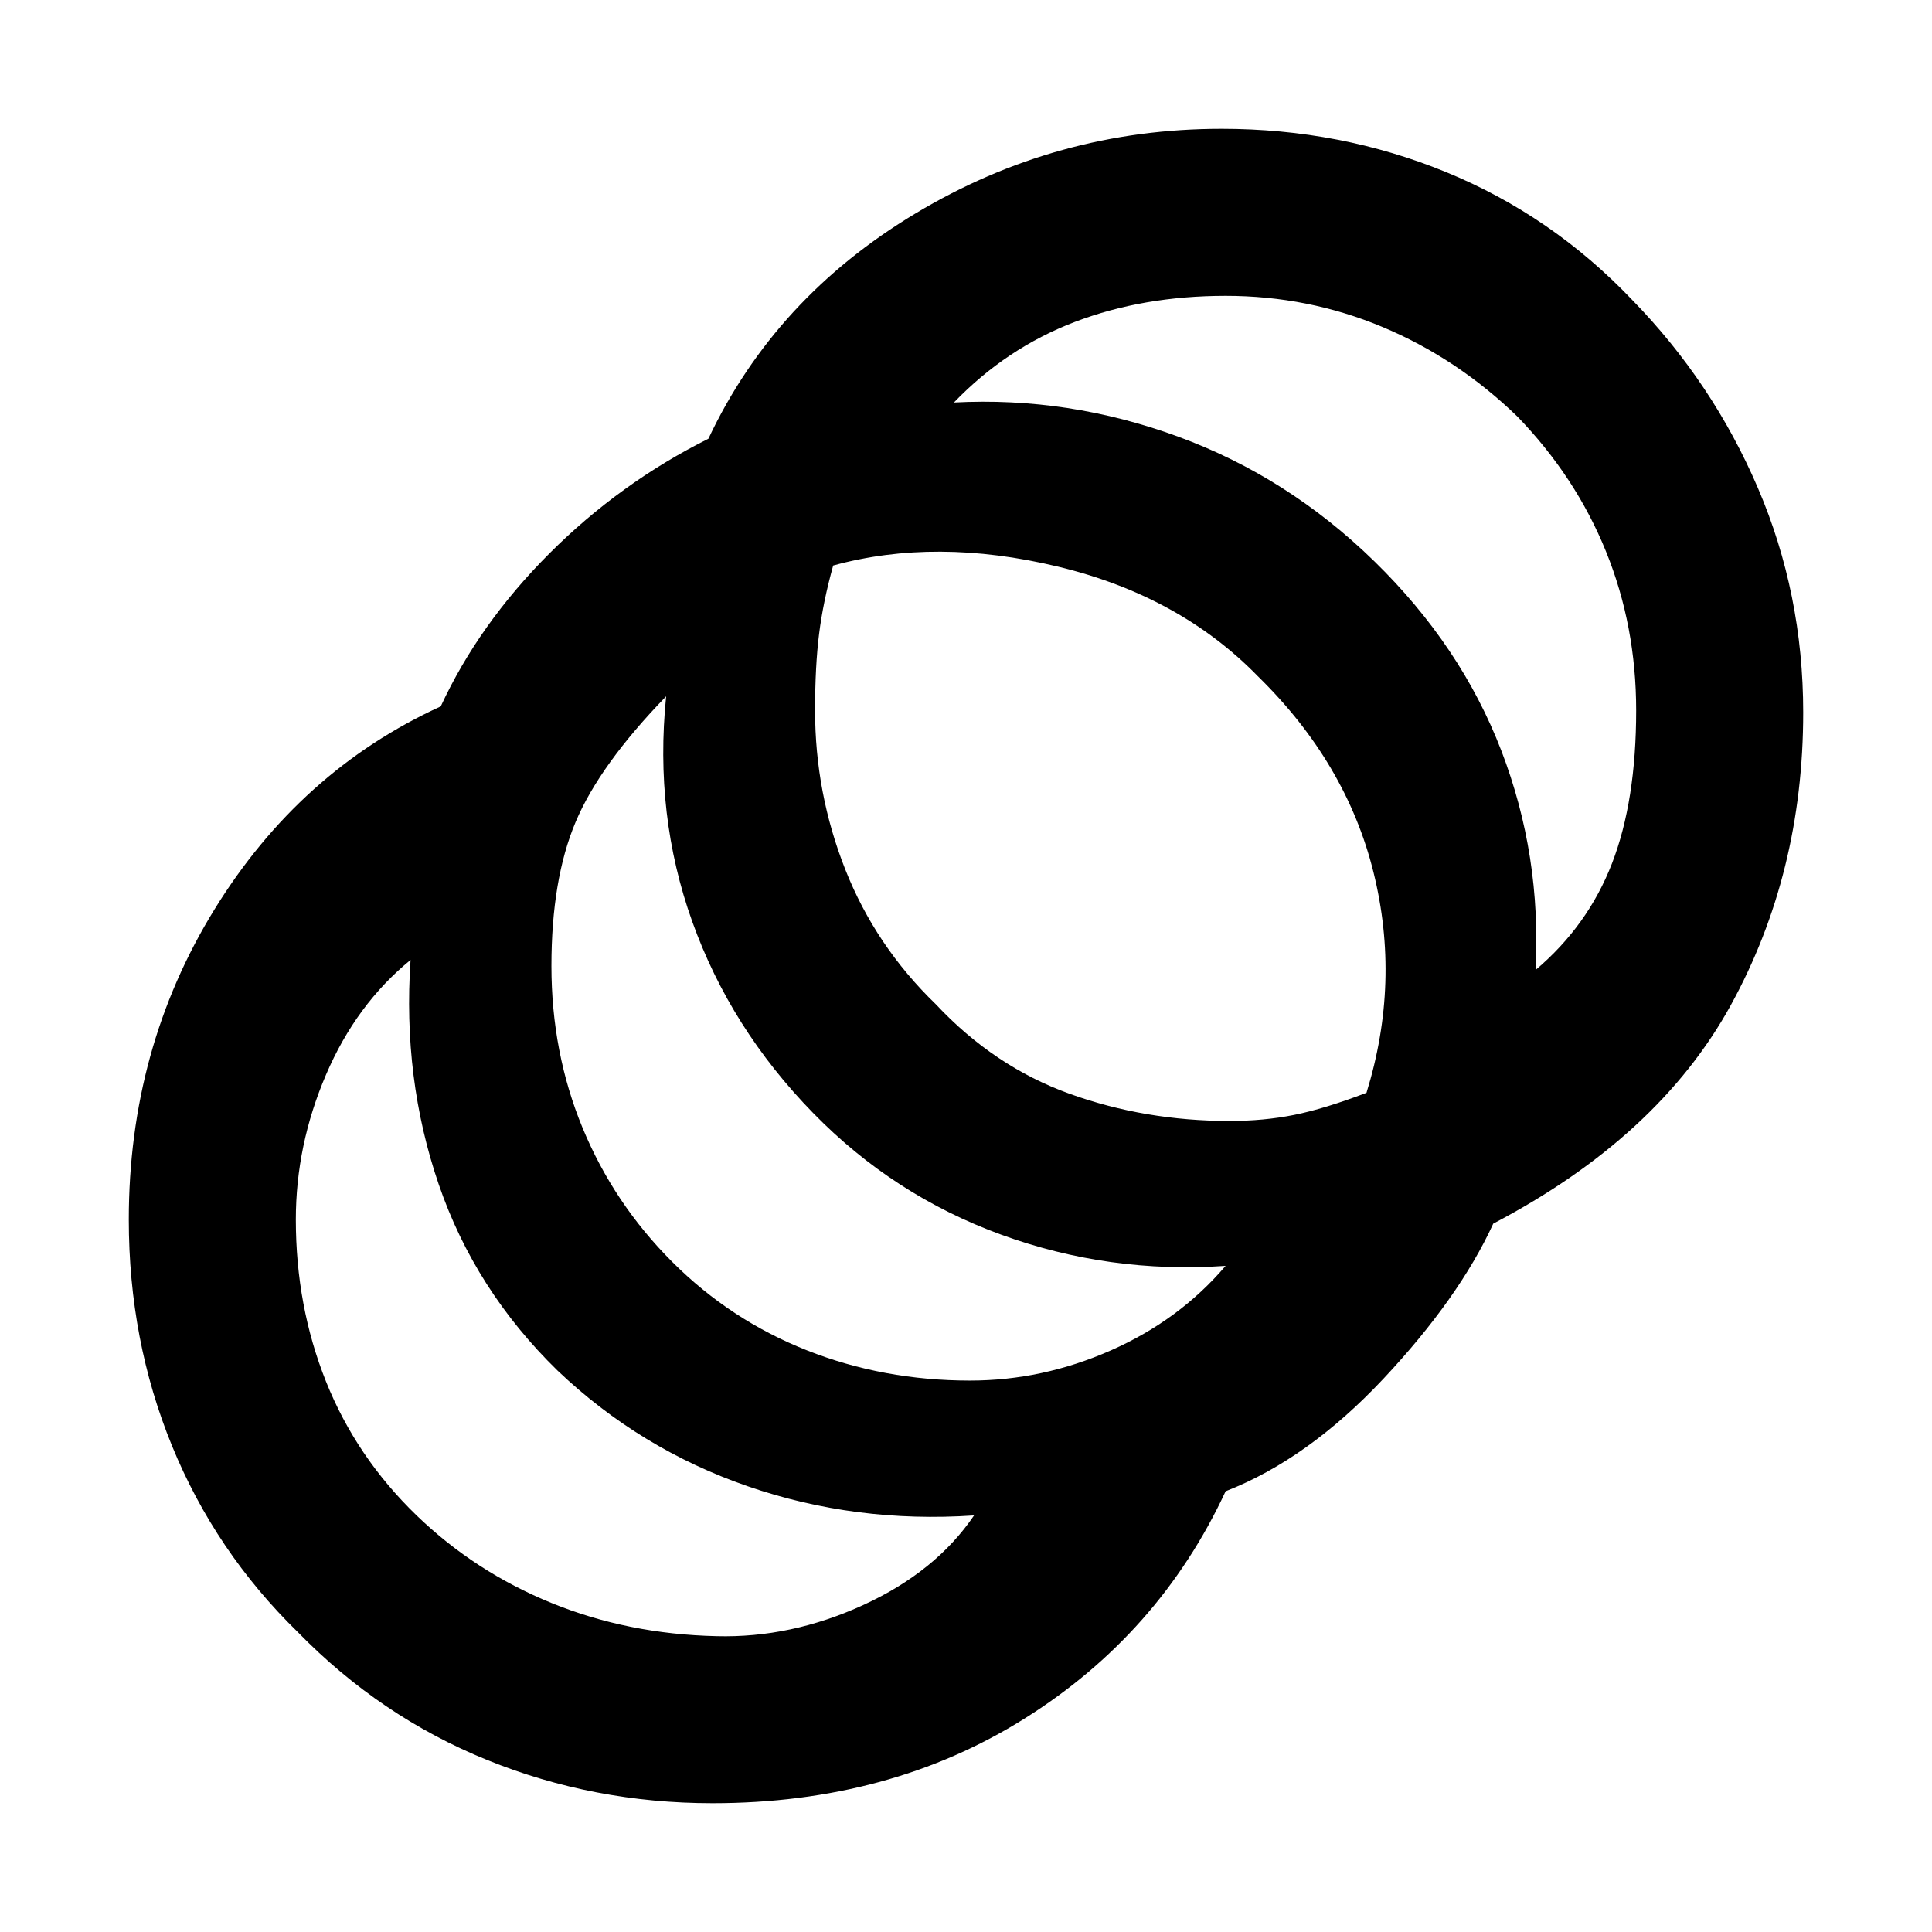
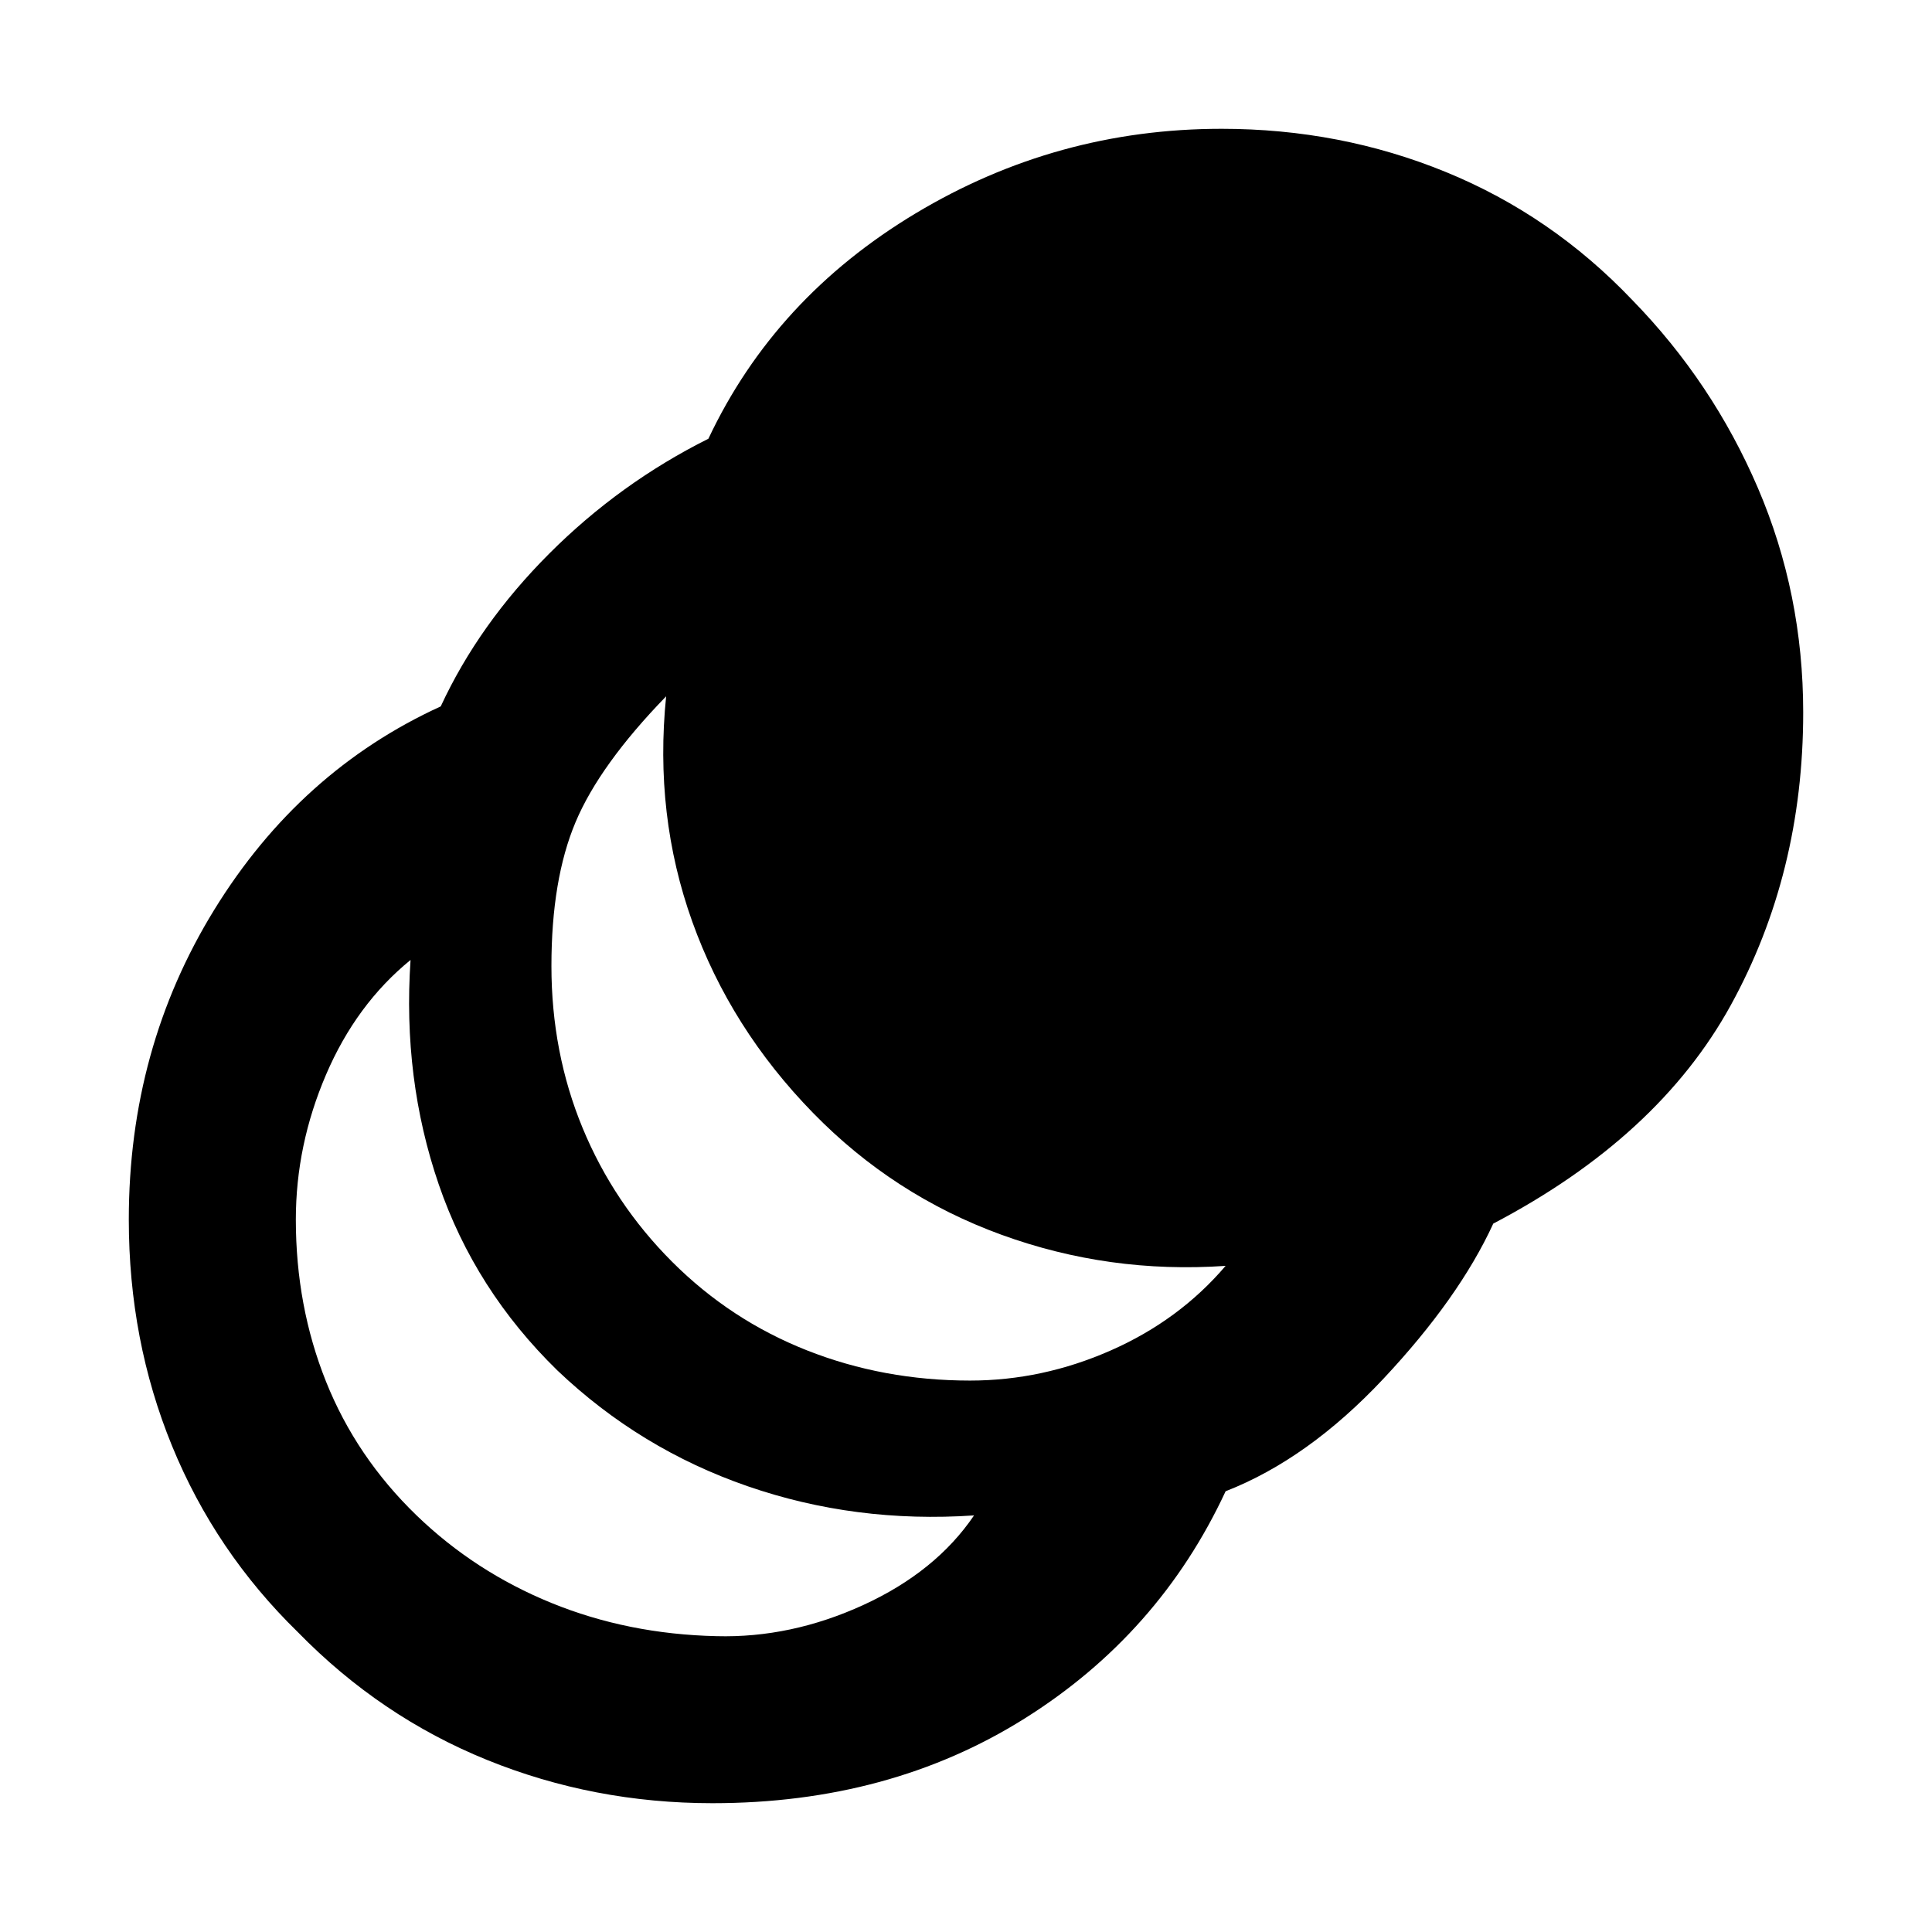
<svg xmlns="http://www.w3.org/2000/svg" width="48" height="48" viewBox="0 -960 960 960">
-   <path d="M354-64q-59 0-112-21.5T148-149q-41-40-62.5-92.5T64-354q0-85 42.5-154T219-609q19-41 54-76t79-57q33-70 103-112t152-42q59 0 111.5 21.5T811-811q40 41 62.5 93.5T896-606q0 80-36 145.5T742-352q-17 37-54.5 77T609-219q-33 71-100 113T354-64Zm2-83q37 1 73-15.5t55-44.5q-59 4-112.5-14.5T277-279q-41-40-59-92.5T204-483q-27 22-42 57t-15 72q0 43 15 80.5t45 66.5q29 28 67 43.5t82 16.5Zm126-127q36 0 70-15t57-42q-58 4-111.5-15.5T404-407q-41-42-60-95t-13-112q-33 34-45 62.5T274-480q0 43 15.5 80.5T334-333q29 29 67 44t81 15Zm129-129q17 0 32-3t36-11q17-55 3.5-109.5T625-624q-39-40-99.5-54.5T414-679q-5 18-7 34t-2 38q0 41 15 79t45 67q29 31 66.5 44.5T611-403Zm152-75q26-22 38-53t12-76q0-42-15-79t-44-67q-30-29-67-44.5T609-813q-41 0-75 13t-60 40q57-3 111.5 17t97.5 62q43 42 63 94t17 109Z" />
+   <path d="M354-64q-59 0-112-21.5T148-149q-41-40-62.5-92.5T64-354q0-85 42.5-154T219-609q19-41 54-76t79-57q33-70 103-112t152-42q59 0 111.5 21.5T811-811q40 41 62.5 93.5T896-606q0 80-36 145.5T742-352q-17 37-54.5 77T609-219q-33 71-100 113T354-64Zm2-83q37 1 73-15.5t55-44.5q-59 4-112.5-14.5T277-279q-41-40-59-92.5T204-483q-27 22-42 57t-15 72q0 43 15 80.5t45 66.5q29 28 67 43.5t82 16.5Zm126-127q36 0 70-15t57-42q-58 4-111.5-15.5T404-407q-41-42-60-95t-13-112q-33 34-45 62.5T274-480q0 43 15.5 80.5T334-333q29 29 67 44t81 15Z" />
</svg>
